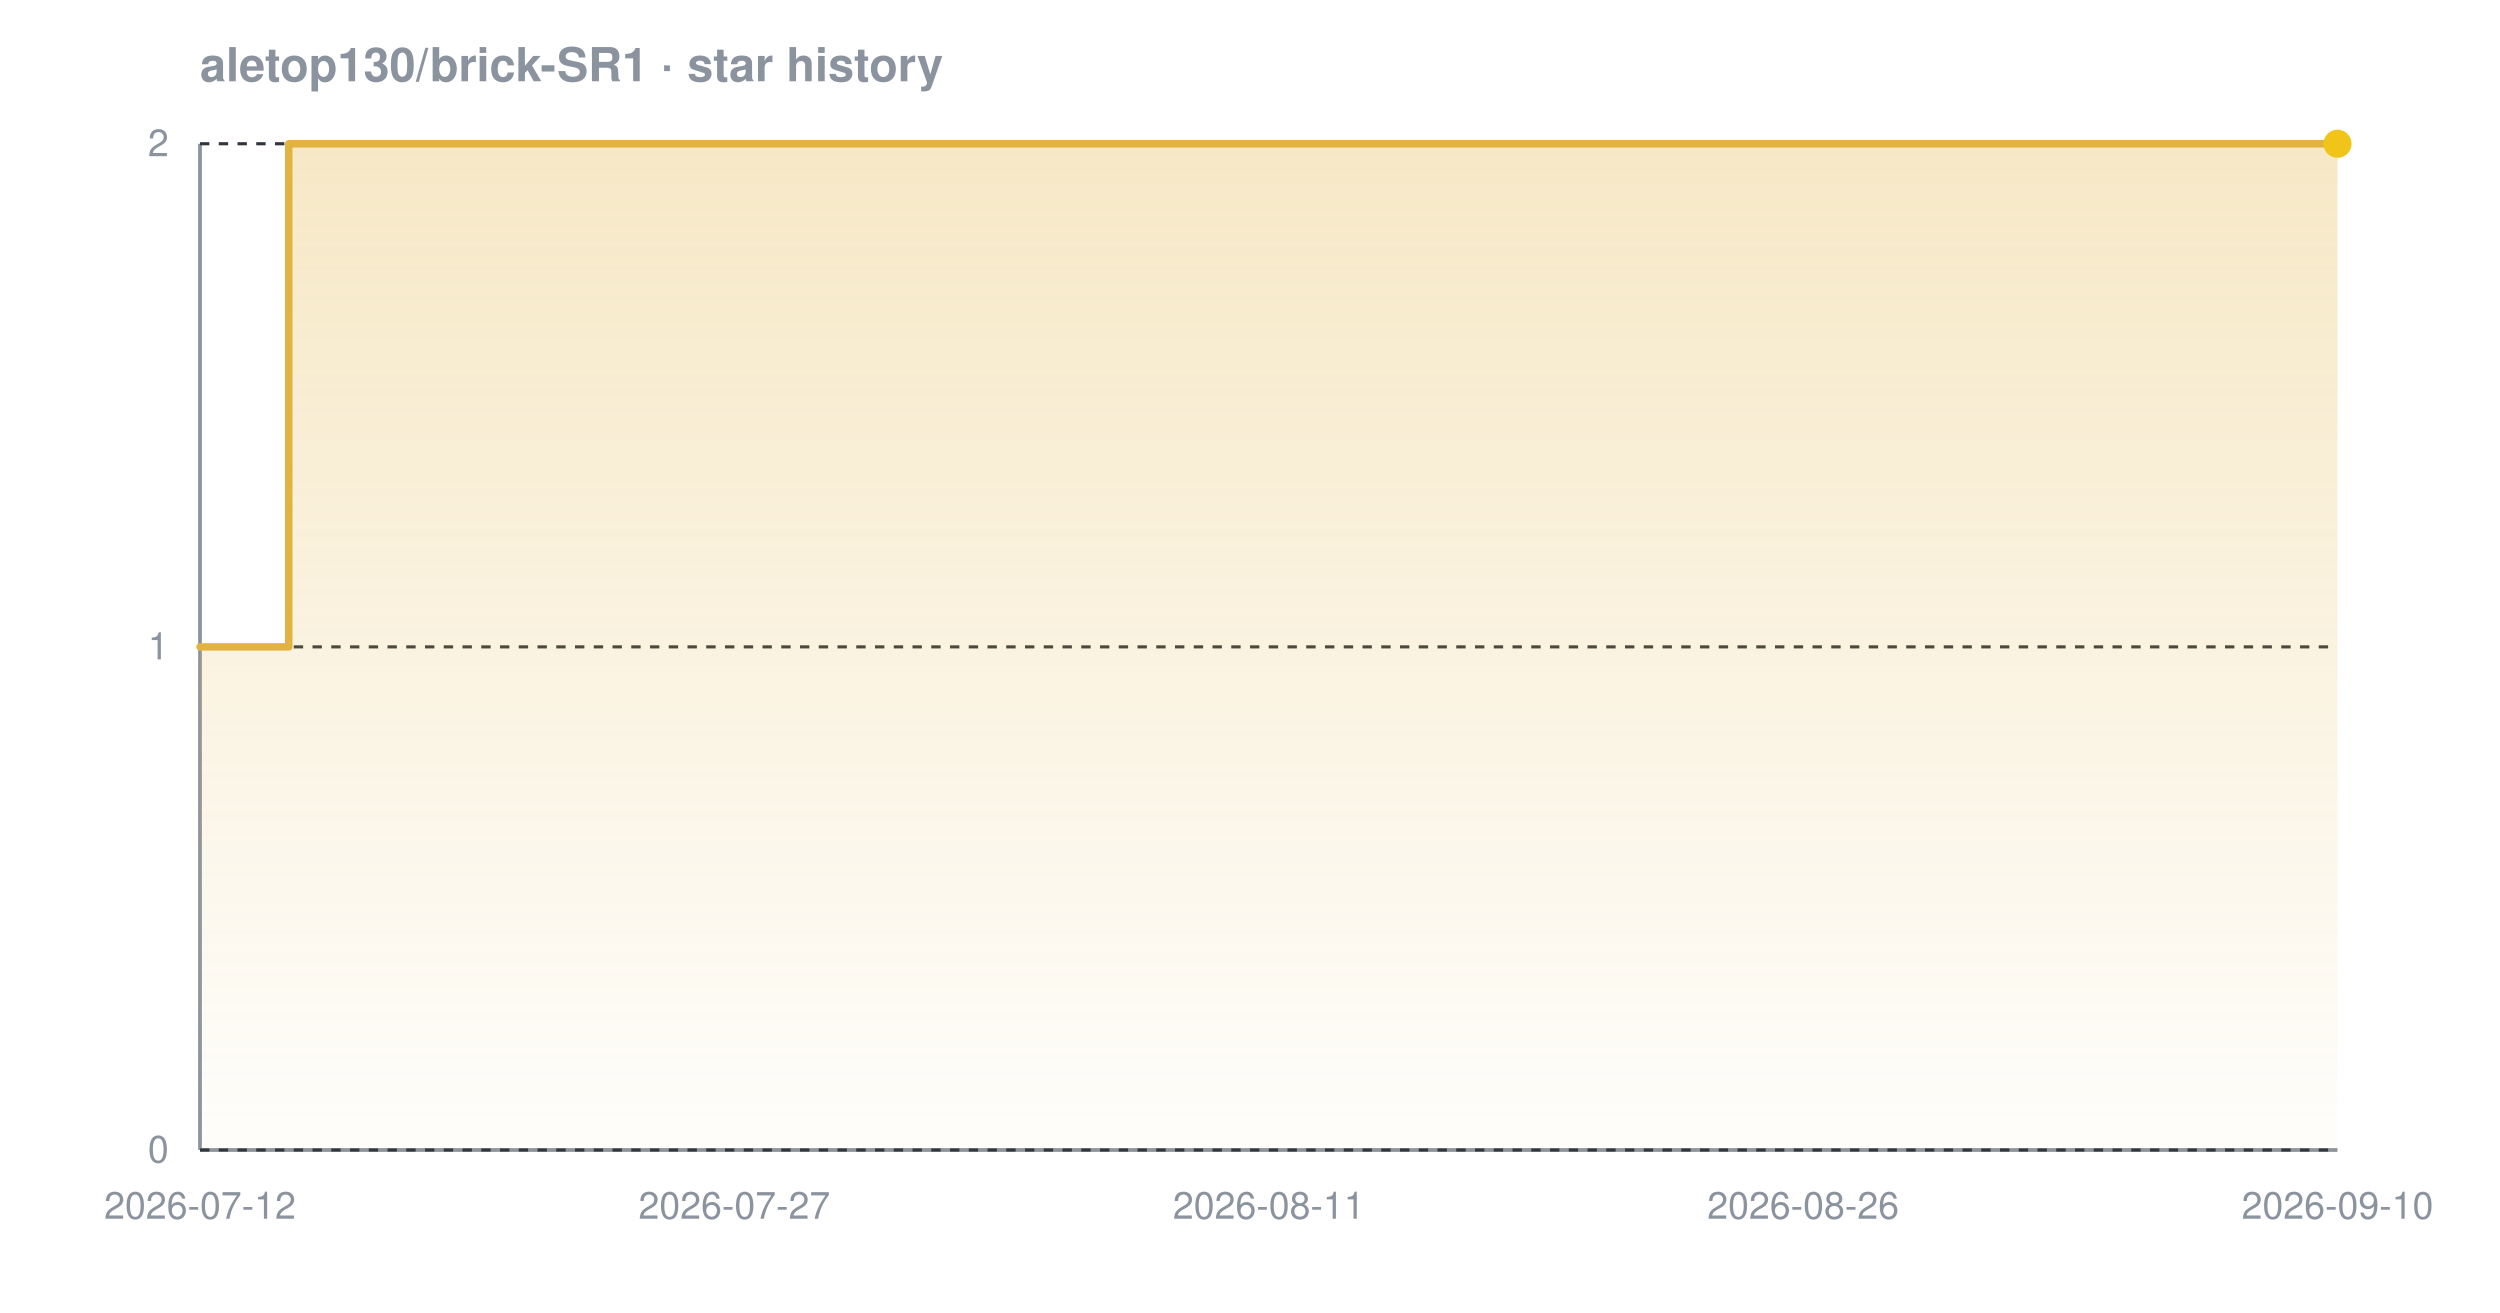
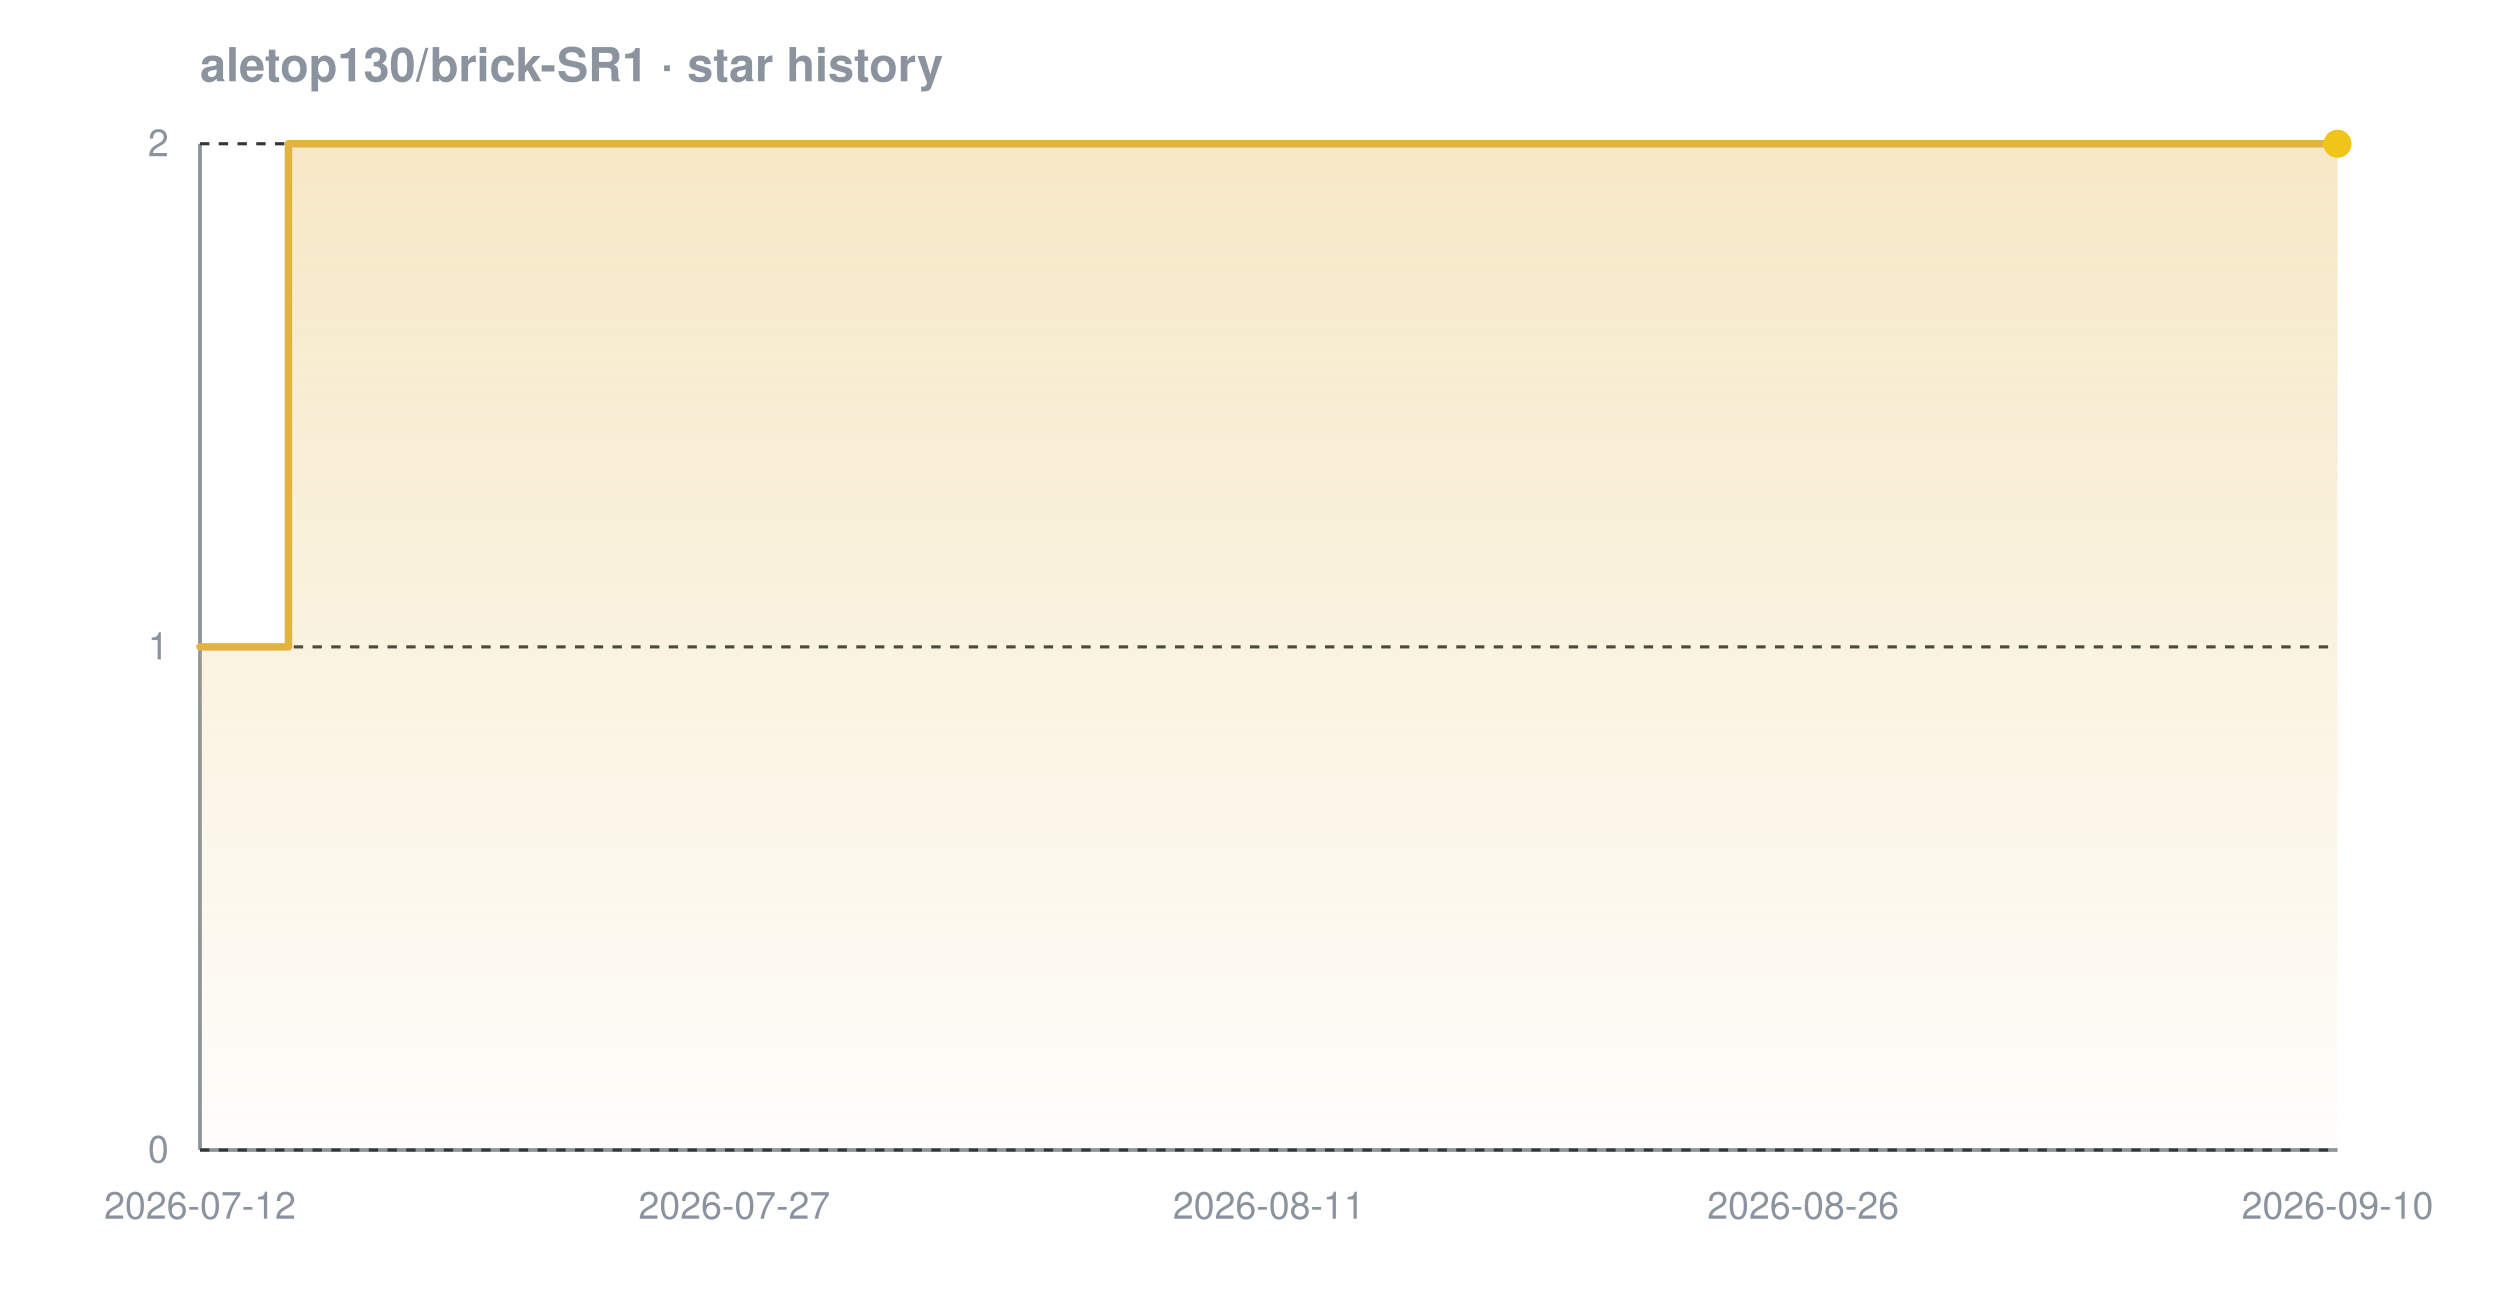
<svg xmlns="http://www.w3.org/2000/svg" width="800" height="420" viewBox="0 0 800 420" font-family="-apple-system,BlinkMacSystemFont,'Segoe UI',Helvetica,Arial,sans-serif" role="img" aria-label="Star history chart for aletop130/brick-SR1">
  <defs>
    <linearGradient id="grad-dark" x1="0" y1="0" x2="0" y2="1">
      <stop offset="0%" stop-color="#e3b341" stop-opacity="0.30" />
      <stop offset="100%" stop-color="#e3b341" stop-opacity="0.02" />
    </linearGradient>
  </defs>
  <text x="64" y="26" font-size="15" font-weight="600" fill="#8b949e">aletop130/brick-SR1 · star history</text>
  <line x1="64" y1="368" x2="748" y2="368" stroke="#8b949e" stroke-width="1.2" />
  <line x1="64" y1="46" x2="64" y2="368" stroke="#8b949e" stroke-width="1.2" />
  <line x1="64" y1="368.0" x2="748" y2="368.0" stroke="#30363d" stroke-width="1" stroke-dasharray="3 3" />
  <line x1="64" y1="207.0" x2="748" y2="207.0" stroke="#30363d" stroke-width="1" stroke-dasharray="3 3" />
  <line x1="64" y1="46.0" x2="748" y2="46.0" stroke="#30363d" stroke-width="1" stroke-dasharray="3 3" />
-   <path d="M 64.0 207.0 L 92.4 207.0 L 92.4 46.0 L 748.0 46.0 L 748.0 46.0 L 748.0 368.0 L 64.0 368.0 Z" fill="url(#grad-dark)" />
-   <path d="M 64.0 207.0 L 92.4 207.0 L 92.4 46.0 L 748.0 46.0 L 748.0 46.0" fill="none" stroke="#e3b341" stroke-width="2.4" stroke-linejoin="round" stroke-linecap="round" />
+   <path d="M 64.0 207.0 L 92.3 207.0 L 92.3 46.0 L 748.0 46.0 L 748.0 46.0 L 748.0 368.0 L 64.0 368.0 Z" fill="url(#grad-dark)" />
+   <path d="M 64.0 207.0 L 92.3 207.0 L 92.3 46.0 L 748.0 46.0 L 748.0 46.0" fill="none" stroke="#e3b341" stroke-width="2.4" stroke-linejoin="round" stroke-linecap="round" />
  <circle cx="748.0" cy="46.0" r="4.5" fill="#f0c419" />
  <text x="54" y="372.0" text-anchor="end" font-size="12" fill="#8b949e">0</text>
  <text x="54" y="211.0" text-anchor="end" font-size="12" fill="#8b949e">1</text>
  <text x="54" y="50.0" text-anchor="end" font-size="12" fill="#8b949e">2</text>
  <text x="64.0" y="390" text-anchor="middle" font-size="12" fill="#8b949e">2026-07-12</text>
  <text x="235.0" y="390" text-anchor="middle" font-size="12" fill="#8b949e">2026-07-27</text>
  <text x="406.0" y="390" text-anchor="middle" font-size="12" fill="#8b949e">2026-08-11</text>
  <text x="577.0" y="390" text-anchor="middle" font-size="12" fill="#8b949e">2026-08-26</text>
  <text x="748.0" y="390" text-anchor="middle" font-size="12" fill="#8b949e">2026-09-10</text>
</svg>
